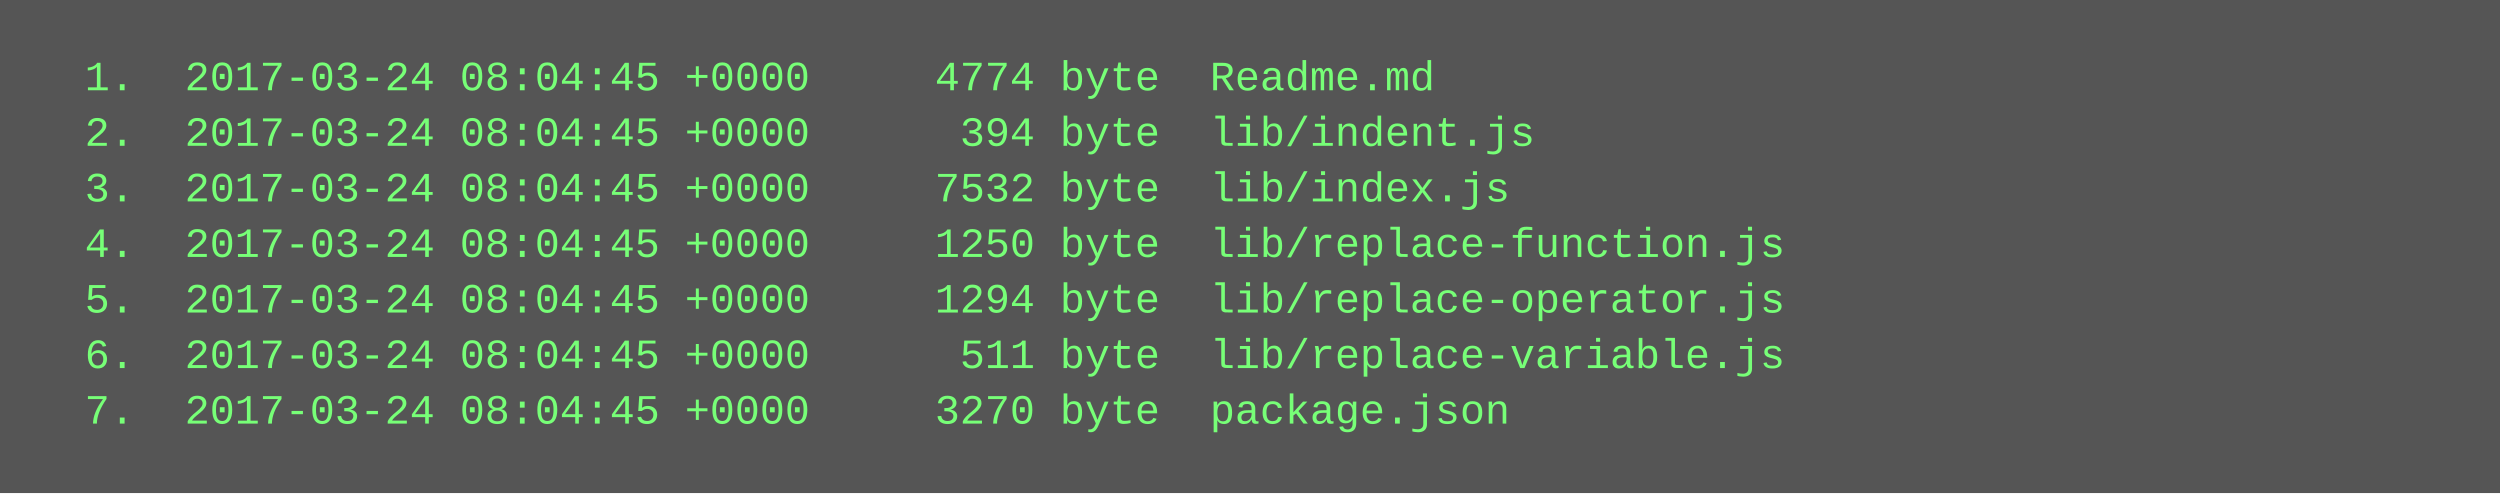
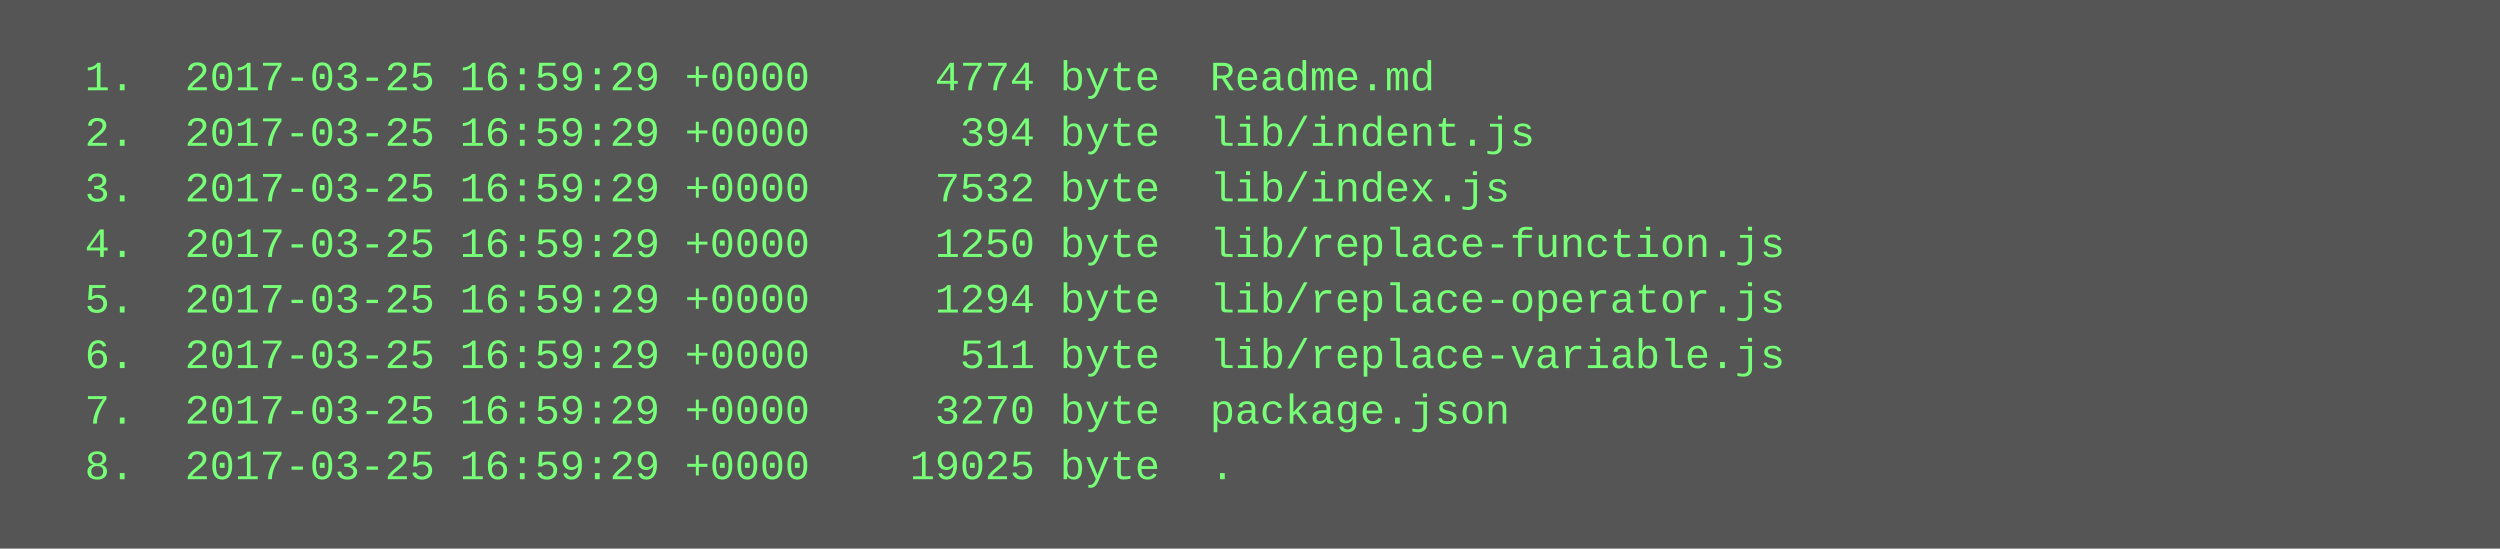
- <svg xmlns="http://www.w3.org/2000/svg" height="142" width="720">
-   <rect height="142" fill="#555" width="720" />
+ <svg xmlns="http://www.w3.org/2000/svg" height="158" width="720">
+   <rect height="158" fill="#555" width="720" />
  <text fill="#7f7" font-family="Courier New" font-size="12" xml:space="preserve">
-     <tspan x="10" y="26">  1.  2017-03-24 08:04:45 +0000     4774 byte  Readme.md</tspan>
-     <tspan x="10" y="42">  2.  2017-03-24 08:04:45 +0000      394 byte  lib/indent.js</tspan>
-     <tspan x="10" y="58">  3.  2017-03-24 08:04:45 +0000     7532 byte  lib/index.js</tspan>
-     <tspan x="10" y="74">  4.  2017-03-24 08:04:45 +0000     1250 byte  lib/replace-function.js</tspan>
-     <tspan x="10" y="90">  5.  2017-03-24 08:04:45 +0000     1294 byte  lib/replace-operator.js</tspan>
-     <tspan x="10" y="106">  6.  2017-03-24 08:04:45 +0000      511 byte  lib/replace-variable.js</tspan>
-     <tspan x="10" y="122">  7.  2017-03-24 08:04:45 +0000     3270 byte  package.json</tspan>
+     <tspan x="10" y="26">  1.  2017-03-25 16:59:29 +0000     4774 byte  Readme.md</tspan>
+     <tspan x="10" y="42">  2.  2017-03-25 16:59:29 +0000      394 byte  lib/indent.js</tspan>
+     <tspan x="10" y="58">  3.  2017-03-25 16:59:29 +0000     7532 byte  lib/index.js</tspan>
+     <tspan x="10" y="74">  4.  2017-03-25 16:59:29 +0000     1250 byte  lib/replace-function.js</tspan>
+     <tspan x="10" y="90">  5.  2017-03-25 16:59:29 +0000     1294 byte  lib/replace-operator.js</tspan>
+     <tspan x="10" y="106">  6.  2017-03-25 16:59:29 +0000      511 byte  lib/replace-variable.js</tspan>
+     <tspan x="10" y="122">  7.  2017-03-25 16:59:29 +0000     3270 byte  package.json</tspan>
+     <tspan x="10" y="138">  8.  2017-03-25 16:59:29 +0000    19025 byte  .</tspan>
  </text>
</svg>
